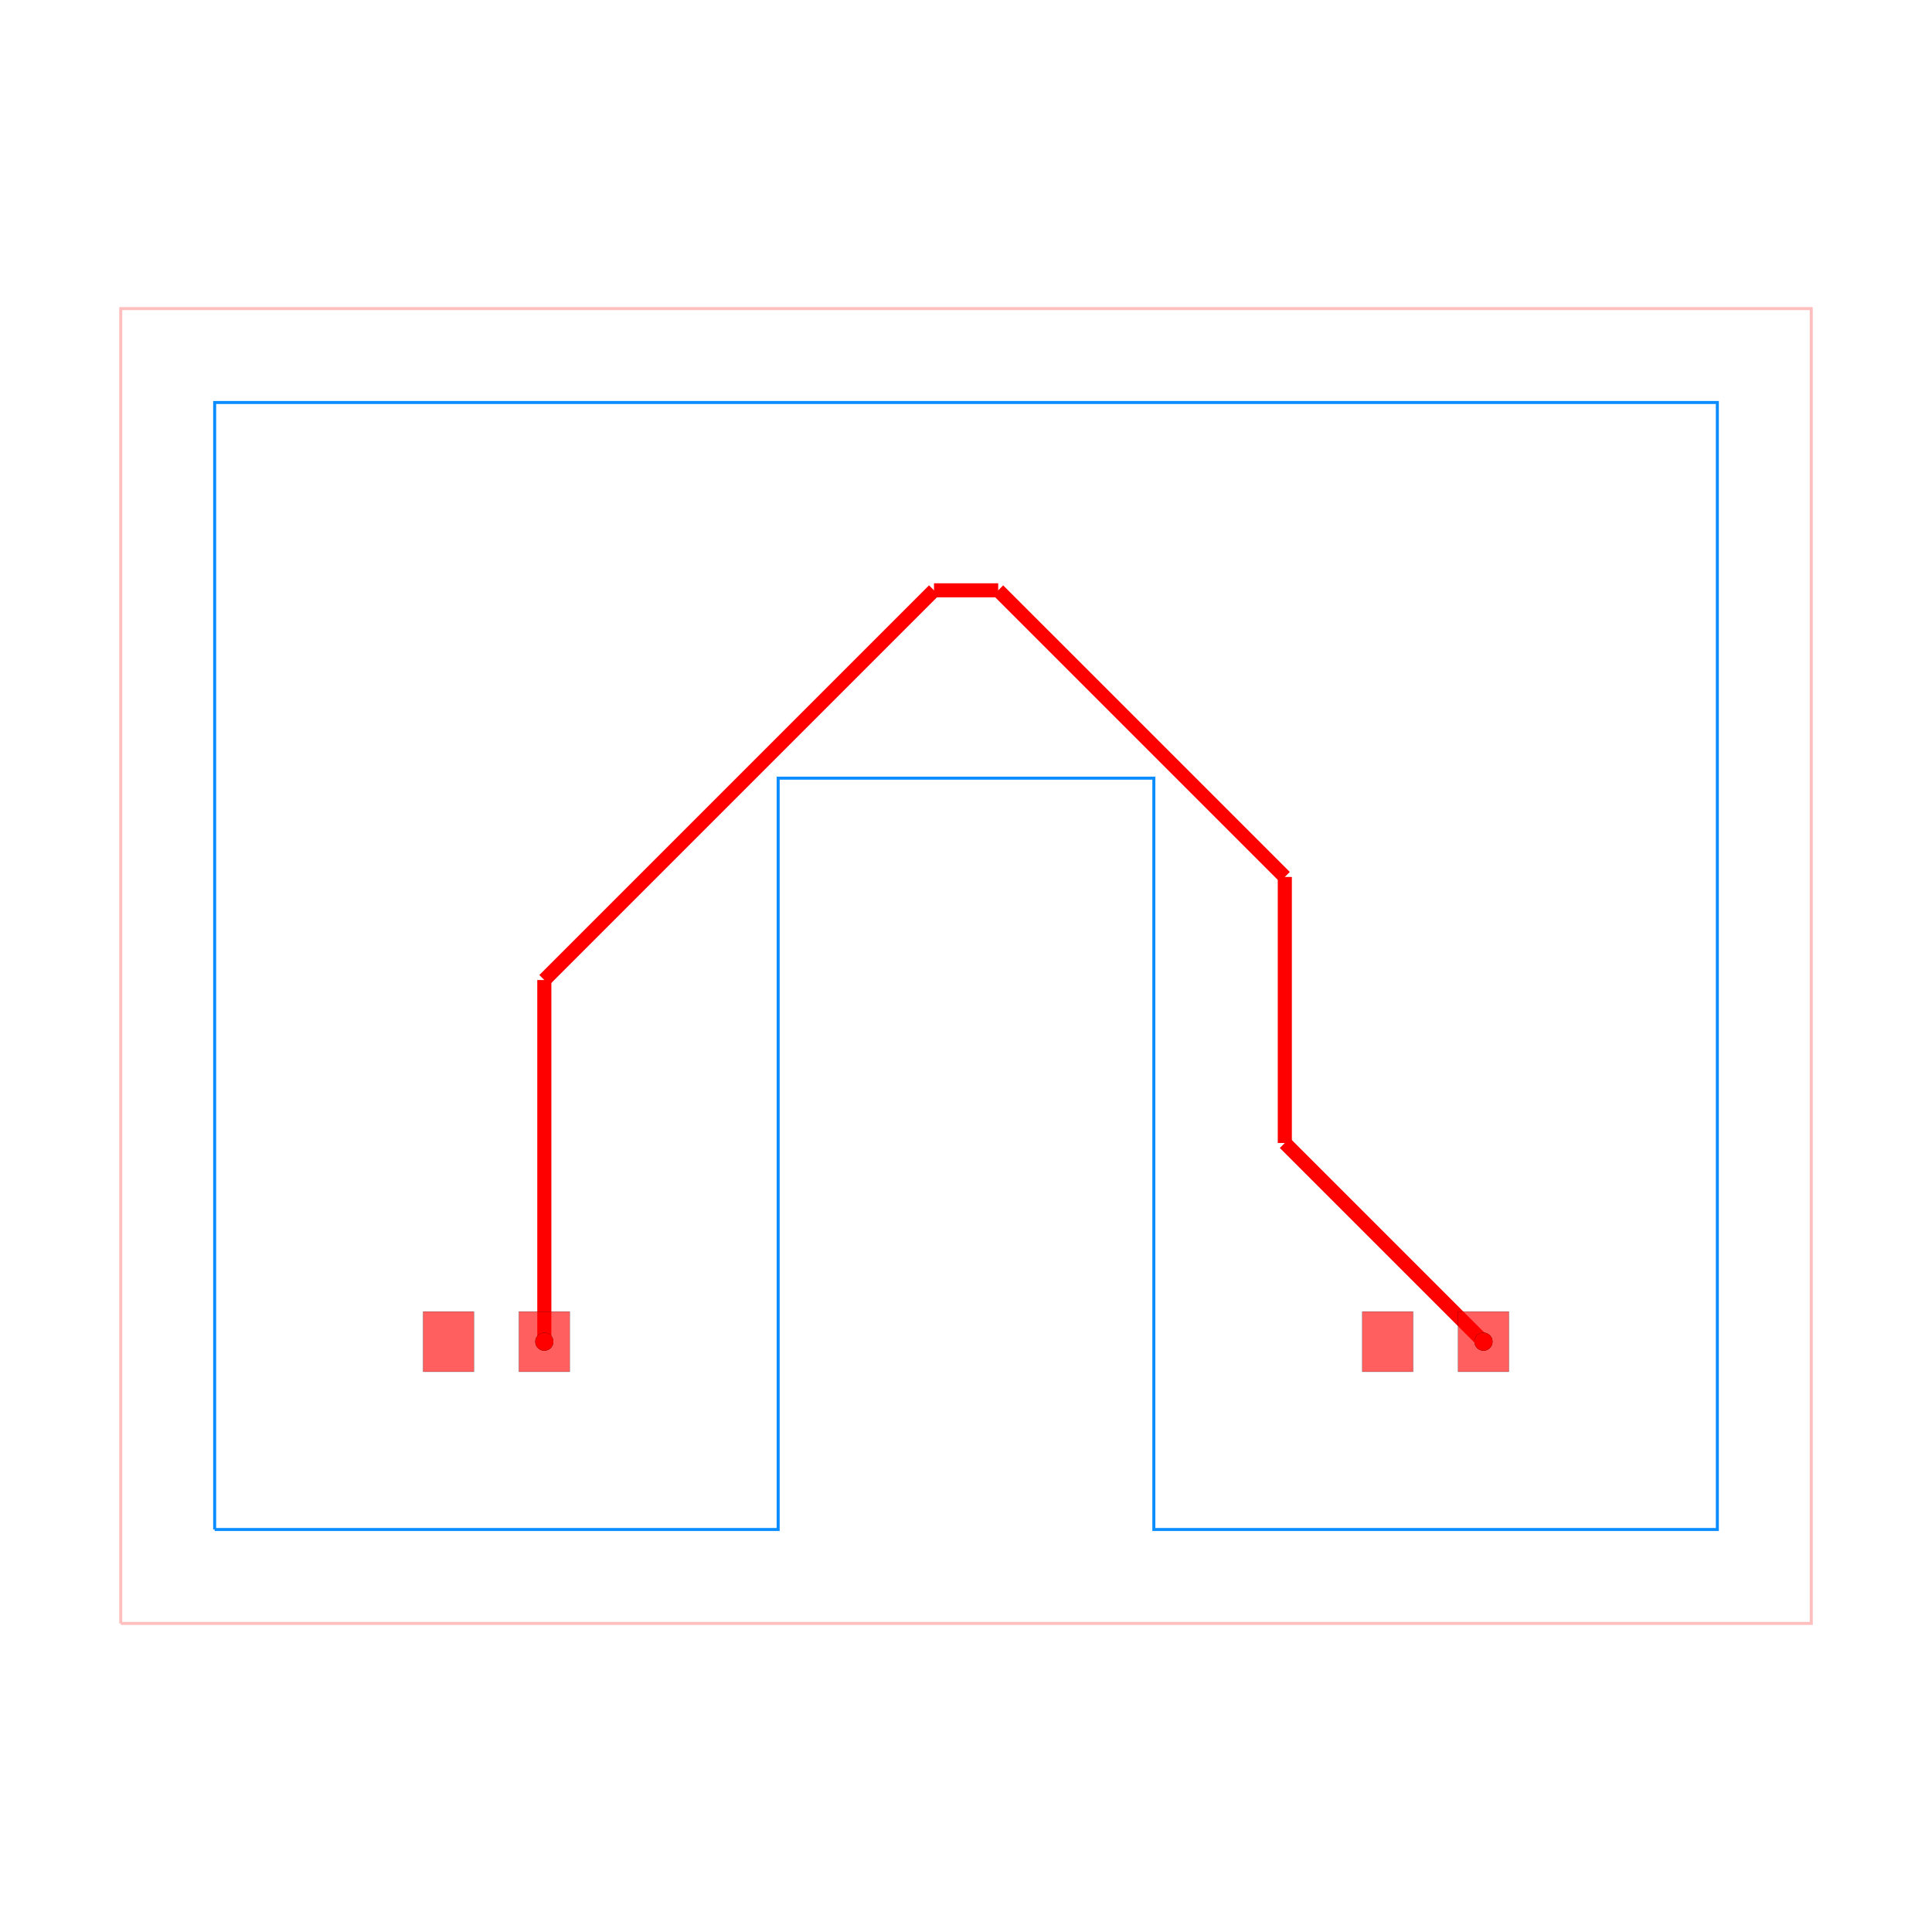
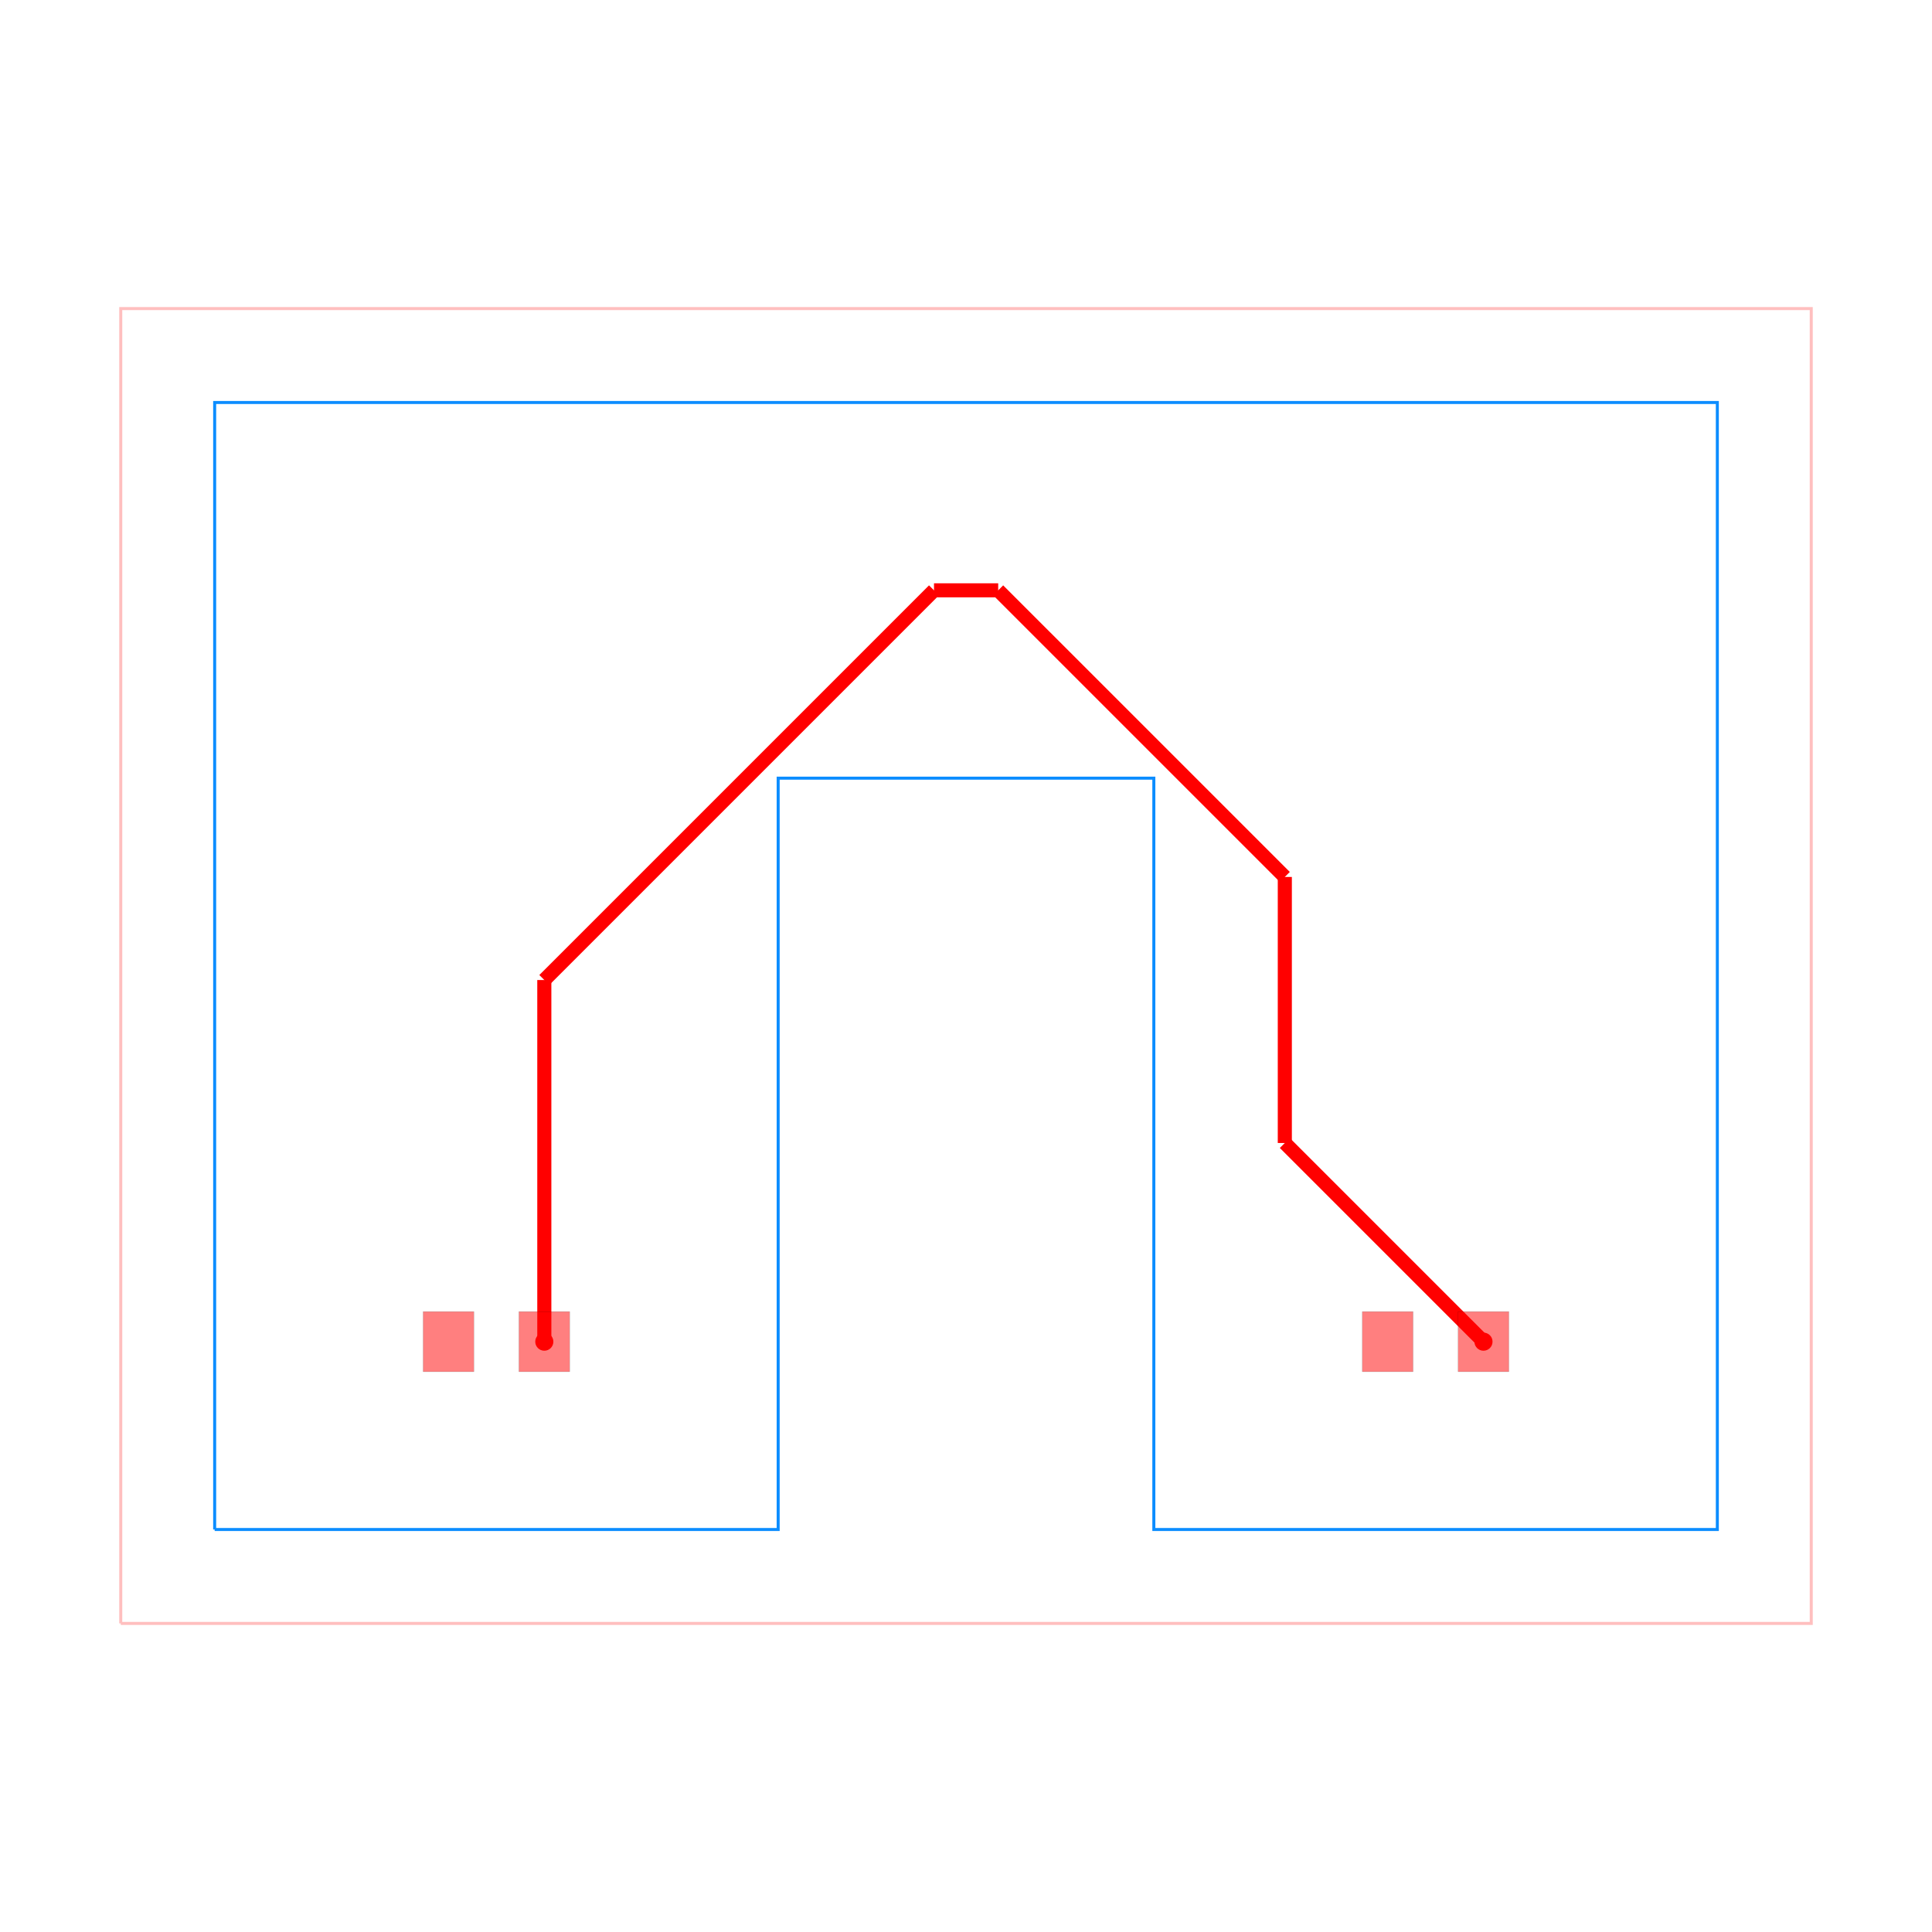
<svg xmlns="http://www.w3.org/2000/svg" width="640" height="640" viewBox="0 0 640 640">
  <rect width="100%" height="100%" fill="white" />
  <g>
    <polyline data-points="-9,-7 9,-7 9,7 -9,7 -9,-7" data-type="line" data-label="" points="40,537.778 600,537.778 600,102.222 40,102.222 40,537.778" fill="none" stroke="rgba(255,0,0,0.25)" stroke-width="1px" />
  </g>
  <g>
    <polyline data-points="-8,-6 -2,-6 -2,2 2,2 2,-6 8,-6 8,6 -8,6 -8,-6" data-type="line" data-label="" points="71.111,506.667 257.778,506.667 257.778,257.778 382.222,257.778 382.222,506.667 568.889,506.667 568.889,133.333 71.111,133.333 71.111,506.667" fill="none" stroke="rgba(0, 136, 255, 0.95)" stroke-width="1px" />
  </g>
  <g>
    <polyline data-points="-4.49,-4 -4.49,-0.14927356592431007" data-type="line" data-label="" points="180.311,444.444 180.311,324.644" fill="none" stroke="red" stroke-width="4.667" />
  </g>
  <g>
    <polyline data-points="-4.49,-0.14927356592431007 -0.34072643407569025,4" data-type="line" data-label="" points="180.311,324.644 309.4,195.556" fill="none" stroke="red" stroke-width="4.667" />
  </g>
  <g>
    <polyline data-points="-0.34072643407569025,4 0.34284429193415145,4" data-type="line" data-label="" points="309.4,195.556 330.666,195.556" fill="none" stroke="red" stroke-width="4.667" />
  </g>
  <g>
    <polyline data-points="0.34284429193415145,4 3.394677384877693,0.9481669070564585" data-type="line" data-label="" points="330.666,195.556 425.612,290.501" fill="none" stroke="red" stroke-width="4.667" />
  </g>
  <g>
    <polyline data-points="3.394677384877693,0.9481669070564585 3.394677384877693,-1.8846773848776932" data-type="line" data-label="" points="425.612,290.501 425.612,378.634" fill="none" stroke="red" stroke-width="4.667" />
  </g>
  <g>
    <polyline data-points="3.394677384877693,-1.8846773848776932 5.51,-4" data-type="line" data-label="" points="425.612,378.634 491.422,444.444" fill="none" stroke="red" stroke-width="4.667" />
  </g>
  <g>
-     <rect data-type="rect" data-label="top" data-x="-5.51" data-y="-4" x="140.178" y="434.489" width="16.8" height="19.911" fill="rgba(255,0,0,0.25)" stroke="black" stroke-width="0.032" />
-   </g>
-   <g>
-     <rect data-type="rect" data-label="top source_trace_0" data-x="-4.49" data-y="-4" x="171.911" y="434.489" width="16.8" height="19.911" fill="rgba(255,0,0,0.25)" stroke="black" stroke-width="0.032" />
-   </g>
-   <g>
-     <rect data-type="rect" data-label="top" data-x="4.49" data-y="-4" x="451.289" y="434.489" width="16.8" height="19.911" fill="rgba(255,0,0,0.25)" stroke="black" stroke-width="0.032" />
-   </g>
-   <g>
-     <rect data-type="rect" data-label="top source_trace_0" data-x="5.51" data-y="-4" x="483.022" y="434.489" width="16.8" height="19.911" fill="rgba(255,0,0,0.25)" stroke="black" stroke-width="0.032" />
-   </g>
-   <g>
    <rect data-type="rect" data-label="top" data-x="-5.51" data-y="-4" x="140.178" y="434.489" width="16.8" height="19.911" fill="rgba(255,0,0,0.5)" stroke="black" stroke-width="0.032" />
  </g>
  <g>
    <rect data-type="rect" data-label="top source_trace_0" data-x="-4.49" data-y="-4" x="171.911" y="434.489" width="16.8" height="19.911" fill="rgba(255,0,0,0.5)" stroke="black" stroke-width="0.032" />
  </g>
  <g>
    <rect data-type="rect" data-label="top" data-x="4.49" data-y="-4" x="451.289" y="434.489" width="16.8" height="19.911" fill="rgba(255,0,0,0.5)" stroke="black" stroke-width="0.032" />
  </g>
  <g>
    <rect data-type="rect" data-label="top source_trace_0" data-x="5.51" data-y="-4" x="483.022" y="434.489" width="16.8" height="19.911" fill="rgba(255,0,0,0.5)" stroke="black" stroke-width="0.032" />
-   </g>
-   <g>
-     <circle data-type="point" data-label="source_trace_0 pcb_port_1" data-x="-4.49" data-y="-4" cx="180.311" cy="444.444" r="3" fill="black" />
-   </g>
-   <g>
-     <circle data-type="point" data-label="source_trace_0 pcb_port_3" data-x="5.51" data-y="-4" cx="491.422" cy="444.444" r="3" fill="black" />
  </g>
  <g>
    <circle data-type="point" data-label="source_trace_0 source_trace_0 top" data-x="-4.49" data-y="-4" cx="180.311" cy="444.444" r="3" fill="hsl(0, 100%, 50%)" />
  </g>
  <g>
    <circle data-type="point" data-label="source_trace_0 source_trace_0 top" data-x="5.51" data-y="-4" cx="491.422" cy="444.444" r="3" fill="hsl(0, 100%, 50%)" />
  </g>
  <g id="crosshair" style="display: none">
    <line id="crosshair-h" y1="0" y2="640" stroke="#666" stroke-width="0.5" />
    <line id="crosshair-v" x1="0" x2="640" stroke="#666" stroke-width="0.5" />
    <text id="coordinates" font-family="monospace" font-size="12" fill="#666" />
  </g>
</svg>
